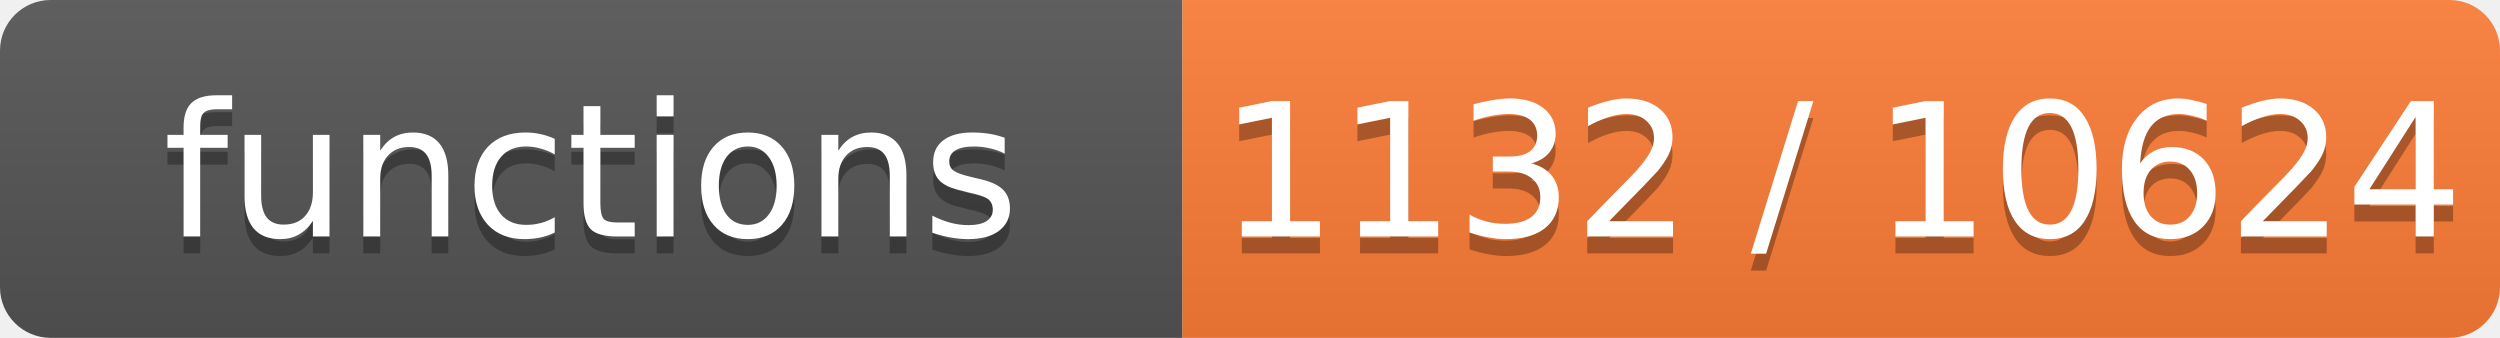
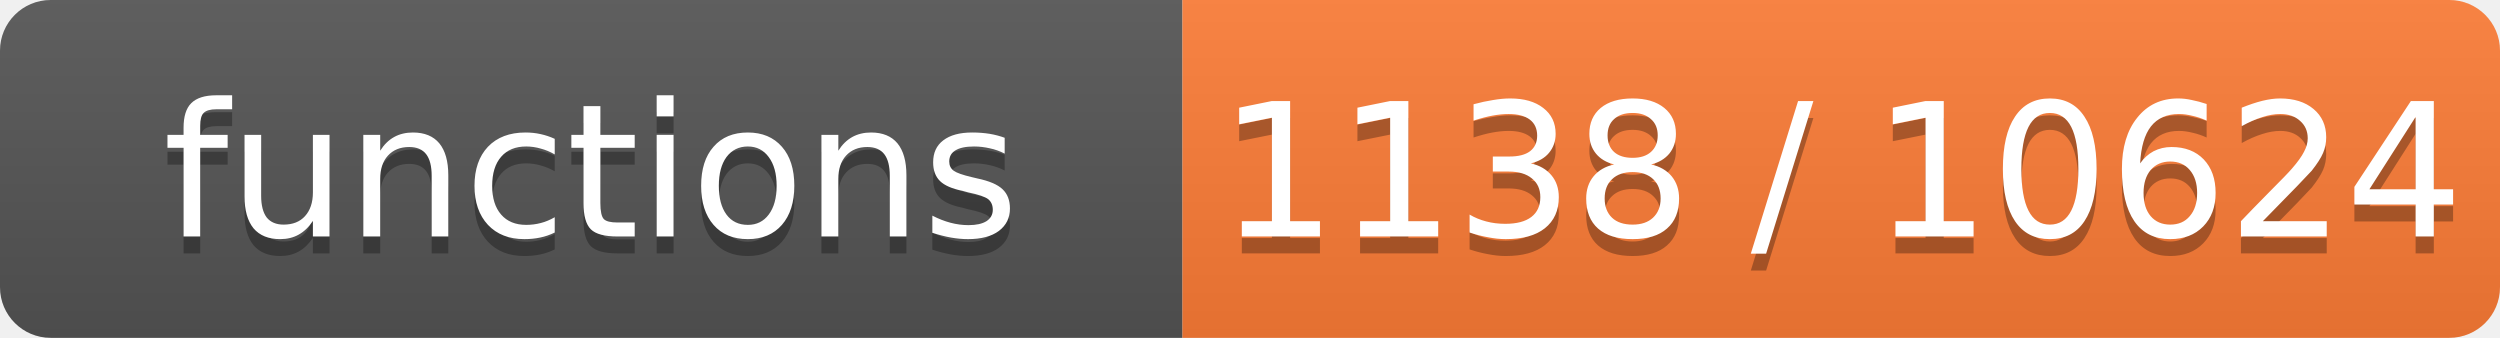
- <svg xmlns="http://www.w3.org/2000/svg" width="148" height="20" role="img" aria-label="functions: 1132 / 10624">
+ <svg xmlns="http://www.w3.org/2000/svg" width="148" height="20" role="img" aria-label="functions: 1138 / 10624">
  <linearGradient id="s" x2="0" y2="100%">
    <stop offset="0" stop-color="#bbb" stop-opacity=".1" />
    <stop offset="1" stop-opacity=".1" />
  </linearGradient>
  <clipPath id="r">
    <rect width="148" height="20" rx="3" fill="#fff" />
  </clipPath>
  <g clip-path="url(#r)">
    <rect width="70" height="20" fill="#555" />
    <rect x="70" width="78" height="20" fill="#fe7d37" />
    <rect width="148" height="20" fill="url(#s)" />
  </g>
  <g fill="#fff" text-anchor="middle" font-family="Verdana,Geneva,DejaVu Sans,sans-serif" font-size="11">
    <text x="35.0" y="15" fill="#010101" fill-opacity=".3">functions</text>
    <text x="35.0" y="14">functions</text>
-     <text x="109.0" y="15" fill="#010101" fill-opacity=".3">1132 / 10624</text>
-     <text x="109.0" y="14">1132 / 10624</text>
+     <text x="109.0" y="15" fill="#010101" fill-opacity=".3">1138 / 10624</text>
+     <text x="109.0" y="14">1138 / 10624</text>
  </g>
</svg>
